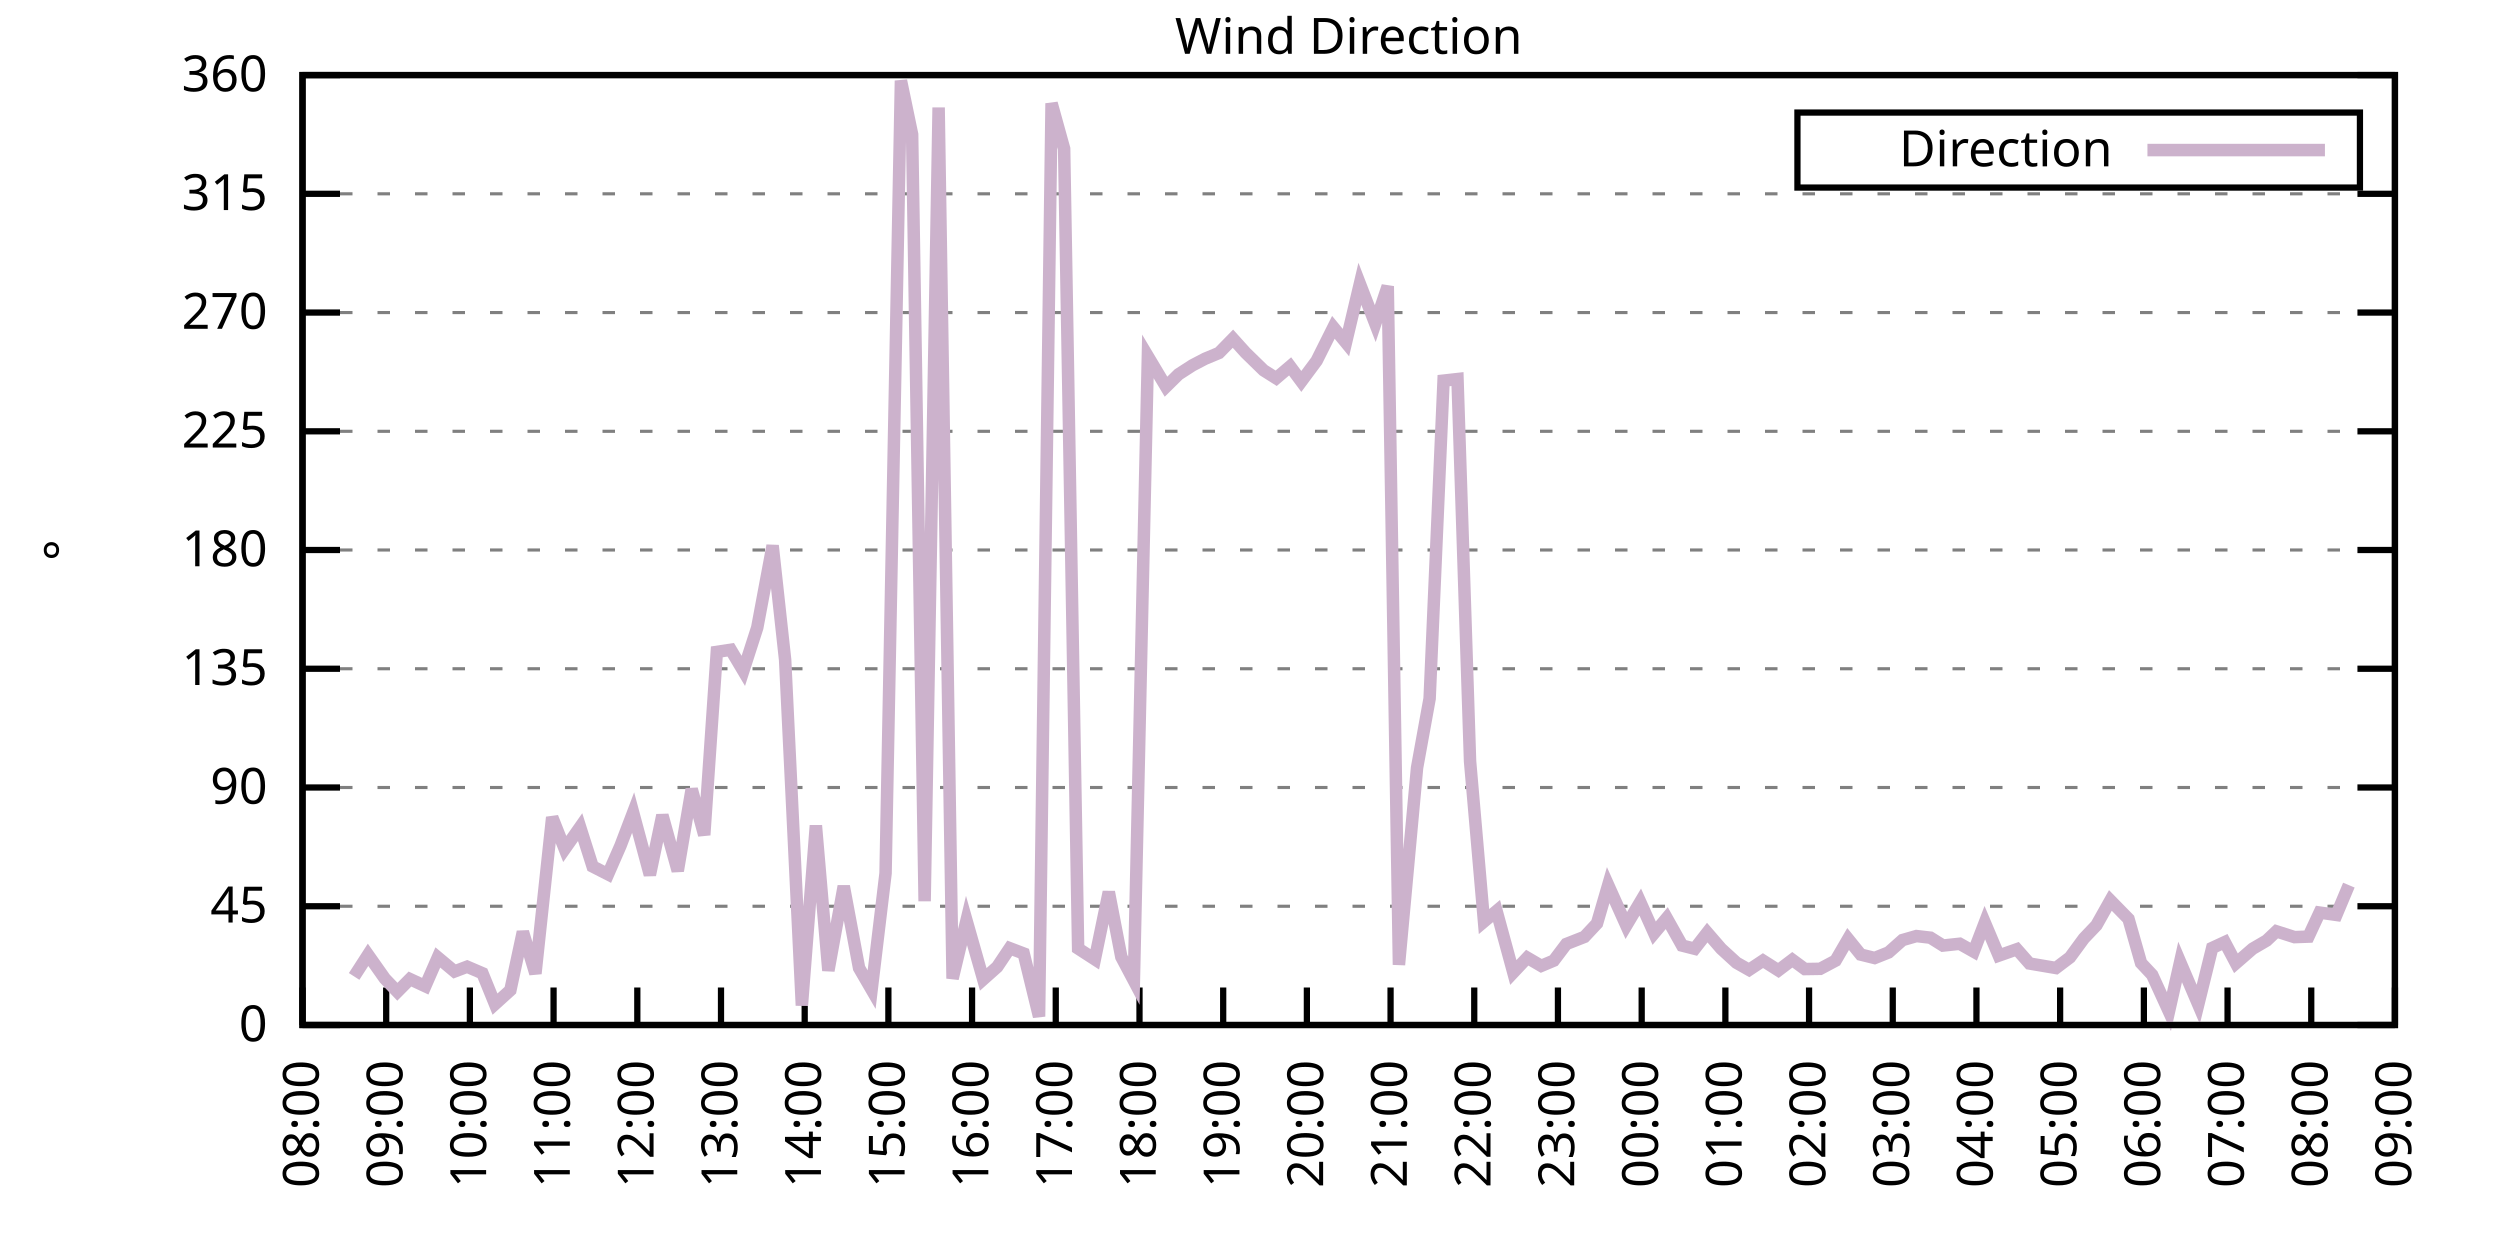
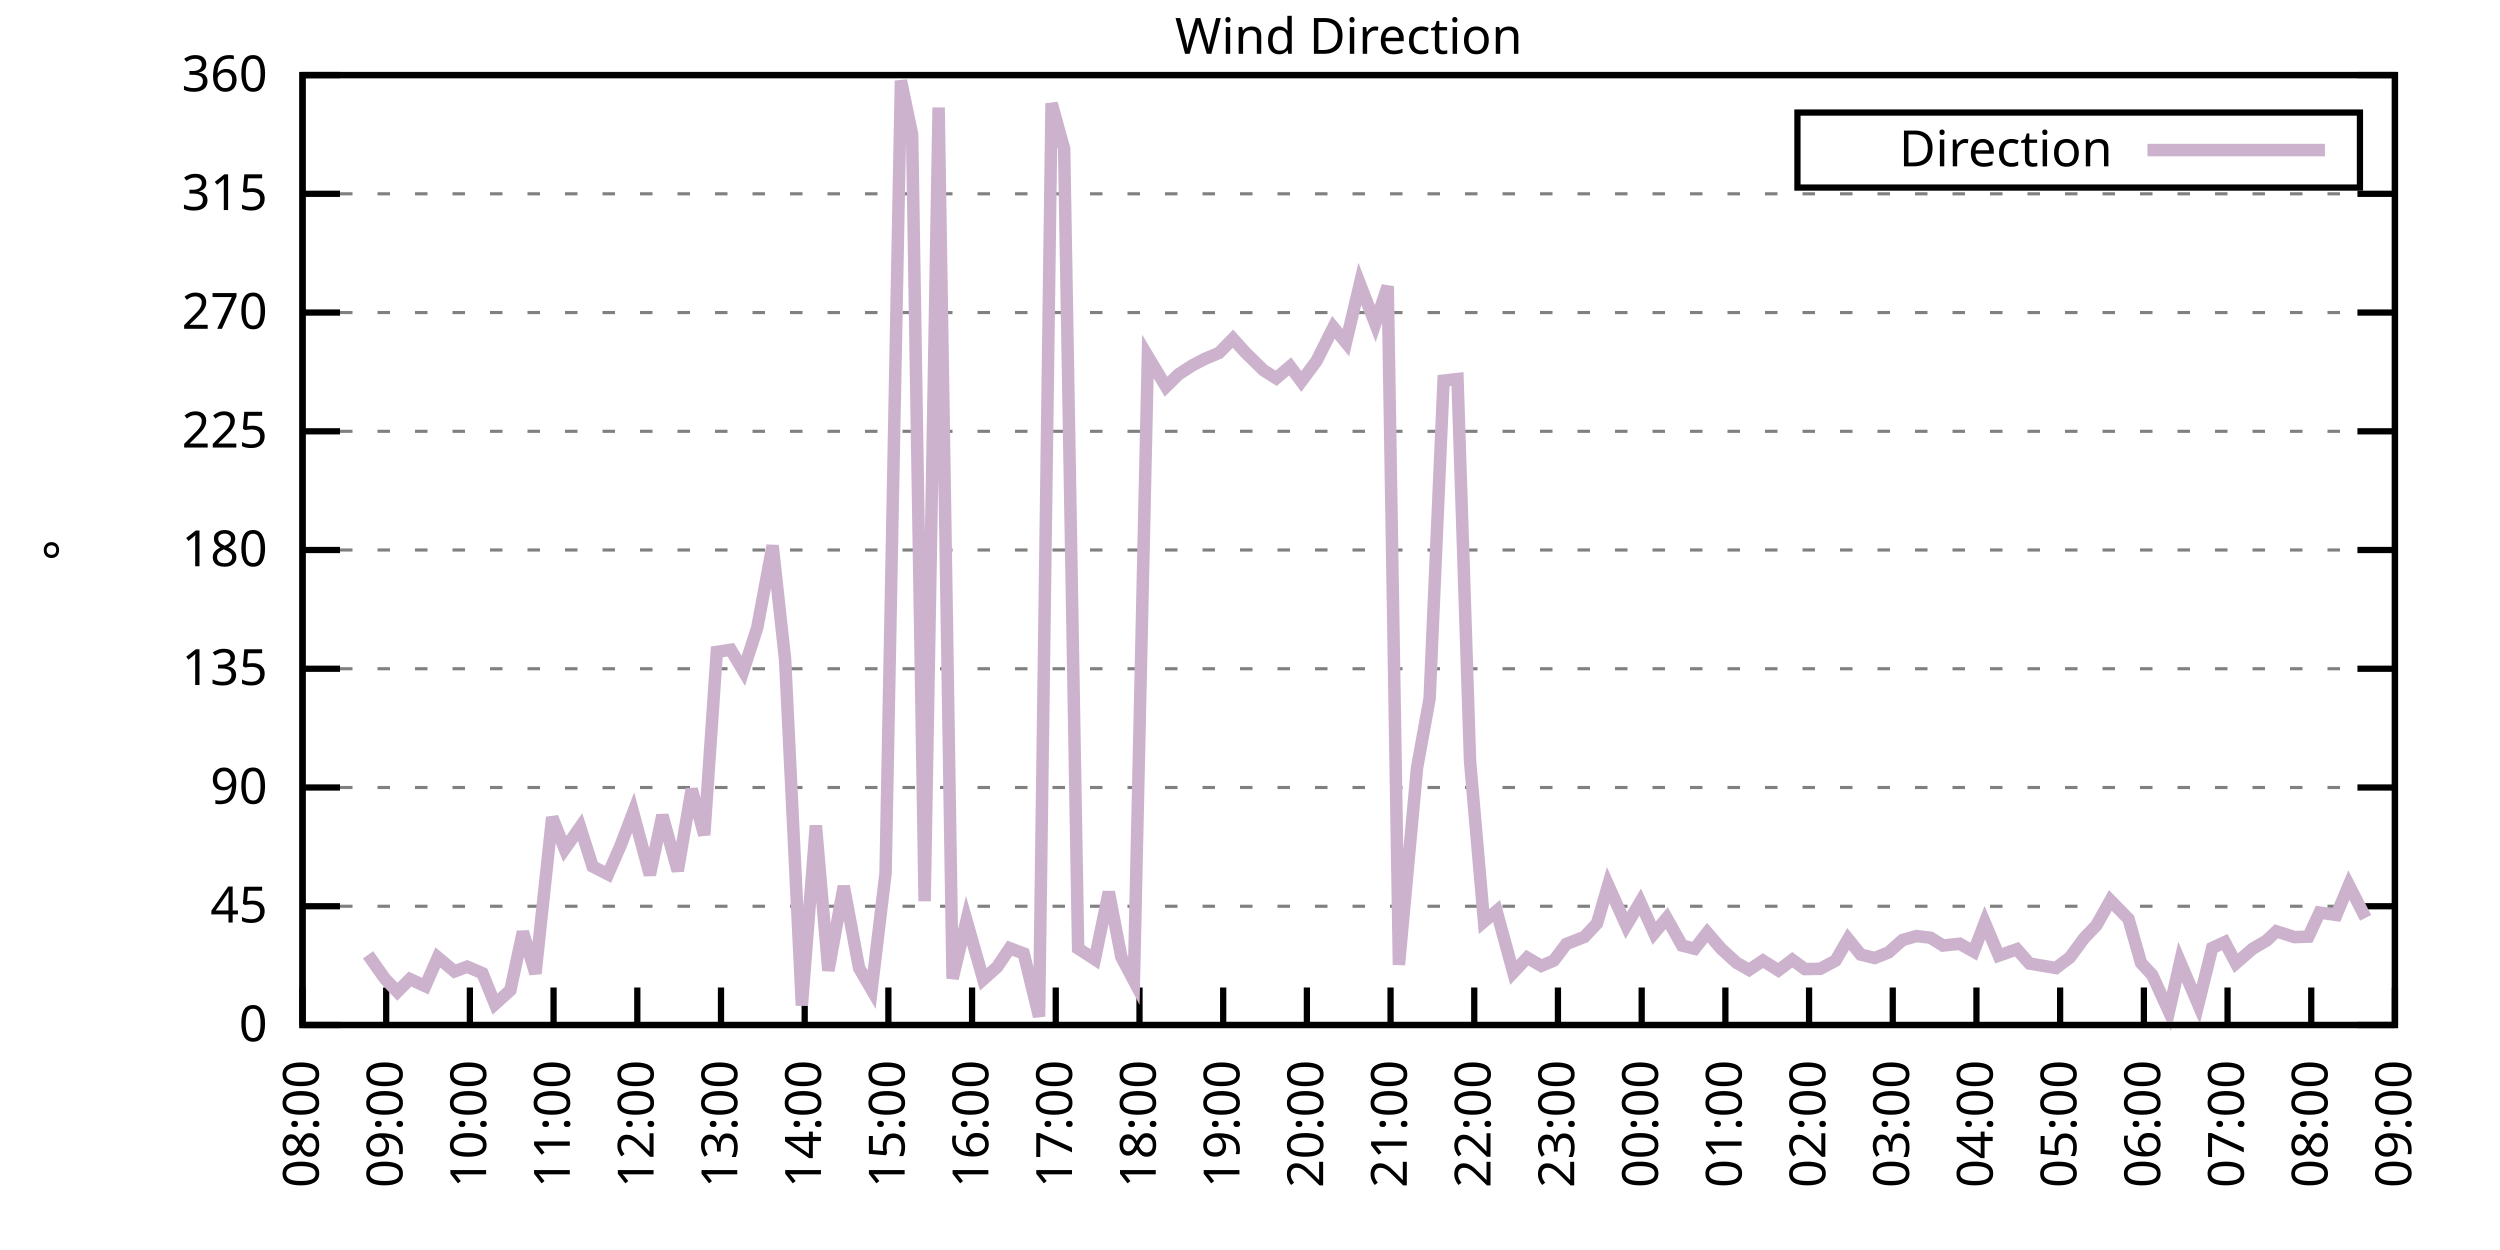
<svg xmlns="http://www.w3.org/2000/svg" xmlns:xlink="http://www.w3.org/1999/xlink" width="400" height="200" viewBox="0 0 400 200">
  <g id="gnuplot_canvas">
    <rect x="0" y="0" width="400" height="200" fill="none" />
    <defs>
      <circle id="gpDot" r="0.5" stroke-width="0.5" stroke="currentColor" />
      <path id="gpPt0" stroke-width="0.333" stroke="currentColor" d="M-1,0 h2 M0,-1 v2" />
      <path id="gpPt1" stroke-width="0.333" stroke="currentColor" d="M-1,-1 L1,1 M1,-1 L-1,1" />
      <path id="gpPt2" stroke-width="0.333" stroke="currentColor" d="M-1,0 L1,0 M0,-1 L0,1 M-1,-1 L1,1 M-1,1 L1,-1" />
      <rect id="gpPt3" stroke-width="0.333" stroke="currentColor" x="-1" y="-1" width="2" height="2" />
      <rect id="gpPt4" stroke-width="0.333" stroke="currentColor" fill="currentColor" x="-1" y="-1" width="2" height="2" />
      <circle id="gpPt5" stroke-width="0.333" stroke="currentColor" cx="0" cy="0" r="1" />
      <use xlink:href="#gpPt5" id="gpPt6" fill="currentColor" stroke="none" />
      <path id="gpPt7" stroke-width="0.333" stroke="currentColor" d="M0,-1.33 L-1.33,0.67 L1.33,0.67 z" />
      <use xlink:href="#gpPt7" id="gpPt8" fill="currentColor" stroke="none" />
      <use xlink:href="#gpPt7" id="gpPt9" stroke="currentColor" transform="rotate(180)" />
      <use xlink:href="#gpPt9" id="gpPt10" fill="currentColor" stroke="none" />
      <use xlink:href="#gpPt3" id="gpPt11" stroke="currentColor" transform="rotate(45)" />
      <use xlink:href="#gpPt11" id="gpPt12" fill="currentColor" stroke="none" />
      <path id="gpPt13" stroke-width="0.333" stroke="currentColor" d="M0,1.330 L1.265,0.411 L0.782,-1.067 L-0.782,-1.076 L-1.265,0.411 z" />
      <use xlink:href="#gpPt13" id="gpPt14" fill="currentColor" stroke="none" />
      <filter id="textbox" filterUnits="objectBoundingBox" x="0" y="0" height="1" width="1">
        <feFlood flood-color="white" flood-opacity="1" result="bgnd" />
        <feComposite in="SourceGraphic" in2="bgnd" operator="atop" />
      </filter>
      <filter id="greybox" filterUnits="objectBoundingBox" x="0" y="0" height="1" width="1">
        <feFlood flood-color="lightgrey" flood-opacity="1" result="grey" />
        <feComposite in="SourceGraphic" in2="grey" operator="atop" />
      </filter>
    </defs>
    <g fill="none" color="white" stroke="currentColor" stroke-width="1.00" stroke-linecap="butt" stroke-linejoin="miter">
</g>
    <g fill="none" color="black" stroke="currentColor" stroke-width="1.00" stroke-linecap="butt" stroke-linejoin="miter">
      <g stroke="none" shape-rendering="crispEdges">
        <polygon fill="rgb(255, 255, 255)" points="48.40,164.00 383.18,164.00 383.18,12.02 48.40,12.02 " />
      </g>
    </g>
    <g fill="none" color="black" stroke="currentColor" stroke-width="1.00" stroke-linecap="butt" stroke-linejoin="miter">
</g>
    <g fill="none" color="black" stroke="black" stroke-width="0.50" stroke-linecap="butt" stroke-linejoin="miter">
</g>
    <g fill="none" color="gray" stroke="currentColor" stroke-width="0.50" stroke-linecap="butt" stroke-linejoin="miter">
      <path stroke="gray" stroke-dasharray="2,4" class="gridline" d="M48.40,164.00 L383.19,164.00  " />
    </g>
    <g fill="none" color="gray" stroke="gray" stroke-width="1.00" stroke-linecap="butt" stroke-linejoin="miter">
</g>
    <g fill="none" color="black" stroke="currentColor" stroke-width="1.00" stroke-linecap="butt" stroke-linejoin="miter">
      <path stroke="black" d="M48.40,164.00 L54.40,164.00 M383.19,164.00 L377.19,164.00  " />
      <g transform="translate(42.80,166.60)" stroke="none" fill="black" font-family="Sans" font-size="8.00" text-anchor="end">
        <text>
          <tspan font-family="Sans"> 0</tspan>
        </text>
      </g>
    </g>
    <g fill="none" color="black" stroke="currentColor" stroke-width="1.00" stroke-linecap="butt" stroke-linejoin="miter">
</g>
    <g fill="none" color="black" stroke="black" stroke-width="0.50" stroke-linecap="butt" stroke-linejoin="miter">
</g>
    <g fill="none" color="gray" stroke="currentColor" stroke-width="0.50" stroke-linecap="butt" stroke-linejoin="miter">
      <path stroke="gray" stroke-dasharray="2,4" class="gridline" d="M48.40,145.00 L383.19,145.00  " />
    </g>
    <g fill="none" color="gray" stroke="gray" stroke-width="1.00" stroke-linecap="butt" stroke-linejoin="miter">
</g>
    <g fill="none" color="black" stroke="currentColor" stroke-width="1.00" stroke-linecap="butt" stroke-linejoin="miter">
      <path stroke="black" d="M48.40,145.00 L54.40,145.00 M383.19,145.00 L377.19,145.00  " />
      <g transform="translate(42.80,147.60)" stroke="none" fill="black" font-family="Sans" font-size="8.00" text-anchor="end">
        <text>
          <tspan font-family="Sans"> 45</tspan>
        </text>
      </g>
    </g>
    <g fill="none" color="black" stroke="currentColor" stroke-width="1.00" stroke-linecap="butt" stroke-linejoin="miter">
</g>
    <g fill="none" color="black" stroke="black" stroke-width="0.50" stroke-linecap="butt" stroke-linejoin="miter">
</g>
    <g fill="none" color="gray" stroke="currentColor" stroke-width="0.50" stroke-linecap="butt" stroke-linejoin="miter">
      <path stroke="gray" stroke-dasharray="2,4" class="gridline" d="M48.40,126.00 L383.19,126.00  " />
    </g>
    <g fill="none" color="gray" stroke="gray" stroke-width="1.00" stroke-linecap="butt" stroke-linejoin="miter">
</g>
    <g fill="none" color="black" stroke="currentColor" stroke-width="1.00" stroke-linecap="butt" stroke-linejoin="miter">
      <path stroke="black" d="M48.40,126.00 L54.40,126.00 M383.19,126.00 L377.19,126.00  " />
      <g transform="translate(42.80,128.60)" stroke="none" fill="black" font-family="Sans" font-size="8.00" text-anchor="end">
        <text>
          <tspan font-family="Sans"> 90</tspan>
        </text>
      </g>
    </g>
    <g fill="none" color="black" stroke="currentColor" stroke-width="1.00" stroke-linecap="butt" stroke-linejoin="miter">
</g>
    <g fill="none" color="black" stroke="black" stroke-width="0.50" stroke-linecap="butt" stroke-linejoin="miter">
</g>
    <g fill="none" color="gray" stroke="currentColor" stroke-width="0.50" stroke-linecap="butt" stroke-linejoin="miter">
      <path stroke="gray" stroke-dasharray="2,4" class="gridline" d="M48.40,107.00 L383.19,107.00  " />
    </g>
    <g fill="none" color="gray" stroke="gray" stroke-width="1.00" stroke-linecap="butt" stroke-linejoin="miter">
</g>
    <g fill="none" color="black" stroke="currentColor" stroke-width="1.00" stroke-linecap="butt" stroke-linejoin="miter">
      <path stroke="black" d="M48.40,107.00 L54.40,107.00 M383.19,107.00 L377.19,107.00  " />
      <g transform="translate(42.80,109.60)" stroke="none" fill="black" font-family="Sans" font-size="8.00" text-anchor="end">
        <text>
          <tspan font-family="Sans"> 135</tspan>
        </text>
      </g>
    </g>
    <g fill="none" color="black" stroke="currentColor" stroke-width="1.00" stroke-linecap="butt" stroke-linejoin="miter">
</g>
    <g fill="none" color="black" stroke="black" stroke-width="0.50" stroke-linecap="butt" stroke-linejoin="miter">
</g>
    <g fill="none" color="gray" stroke="currentColor" stroke-width="0.50" stroke-linecap="butt" stroke-linejoin="miter">
      <path stroke="gray" stroke-dasharray="2,4" class="gridline" d="M48.40,88.00 L383.19,88.00  " />
    </g>
    <g fill="none" color="gray" stroke="gray" stroke-width="1.00" stroke-linecap="butt" stroke-linejoin="miter">
</g>
    <g fill="none" color="black" stroke="currentColor" stroke-width="1.00" stroke-linecap="butt" stroke-linejoin="miter">
      <path stroke="black" d="M48.40,88.00 L54.40,88.00 M383.19,88.00 L377.19,88.00  " />
      <g transform="translate(42.80,90.60)" stroke="none" fill="black" font-family="Sans" font-size="8.00" text-anchor="end">
        <text>
          <tspan font-family="Sans"> 180</tspan>
        </text>
      </g>
    </g>
    <g fill="none" color="black" stroke="currentColor" stroke-width="1.00" stroke-linecap="butt" stroke-linejoin="miter">
</g>
    <g fill="none" color="black" stroke="black" stroke-width="0.50" stroke-linecap="butt" stroke-linejoin="miter">
</g>
    <g fill="none" color="gray" stroke="currentColor" stroke-width="0.50" stroke-linecap="butt" stroke-linejoin="miter">
      <path stroke="gray" stroke-dasharray="2,4" class="gridline" d="M48.40,69.01 L383.19,69.01  " />
    </g>
    <g fill="none" color="gray" stroke="gray" stroke-width="1.00" stroke-linecap="butt" stroke-linejoin="miter">
</g>
    <g fill="none" color="black" stroke="currentColor" stroke-width="1.00" stroke-linecap="butt" stroke-linejoin="miter">
      <path stroke="black" d="M48.40,69.01 L54.40,69.01 M383.19,69.01 L377.19,69.01  " />
      <g transform="translate(42.80,71.61)" stroke="none" fill="black" font-family="Sans" font-size="8.00" text-anchor="end">
        <text>
          <tspan font-family="Sans"> 225</tspan>
        </text>
      </g>
    </g>
    <g fill="none" color="black" stroke="currentColor" stroke-width="1.00" stroke-linecap="butt" stroke-linejoin="miter">
</g>
    <g fill="none" color="black" stroke="black" stroke-width="0.50" stroke-linecap="butt" stroke-linejoin="miter">
</g>
    <g fill="none" color="gray" stroke="currentColor" stroke-width="0.50" stroke-linecap="butt" stroke-linejoin="miter">
      <path stroke="gray" stroke-dasharray="2,4" class="gridline" d="M48.40,50.01 L383.19,50.01  " />
    </g>
    <g fill="none" color="gray" stroke="gray" stroke-width="1.00" stroke-linecap="butt" stroke-linejoin="miter">
</g>
    <g fill="none" color="black" stroke="currentColor" stroke-width="1.00" stroke-linecap="butt" stroke-linejoin="miter">
      <path stroke="black" d="M48.40,50.01 L54.40,50.01 M383.19,50.01 L377.19,50.01  " />
      <g transform="translate(42.80,52.61)" stroke="none" fill="black" font-family="Sans" font-size="8.00" text-anchor="end">
        <text>
          <tspan font-family="Sans"> 270</tspan>
        </text>
      </g>
    </g>
    <g fill="none" color="black" stroke="currentColor" stroke-width="1.00" stroke-linecap="butt" stroke-linejoin="miter">
</g>
    <g fill="none" color="black" stroke="black" stroke-width="0.50" stroke-linecap="butt" stroke-linejoin="miter">
</g>
    <g fill="none" color="gray" stroke="currentColor" stroke-width="0.50" stroke-linecap="butt" stroke-linejoin="miter">
      <path stroke="gray" stroke-dasharray="2,4" class="gridline" d="M48.40,31.01 L383.19,31.01  " />
    </g>
    <g fill="none" color="gray" stroke="gray" stroke-width="1.00" stroke-linecap="butt" stroke-linejoin="miter">
</g>
    <g fill="none" color="black" stroke="currentColor" stroke-width="1.00" stroke-linecap="butt" stroke-linejoin="miter">
      <path stroke="black" d="M48.40,31.01 L54.40,31.01 M383.19,31.01 L377.19,31.01  " />
      <g transform="translate(42.80,33.61)" stroke="none" fill="black" font-family="Sans" font-size="8.00" text-anchor="end">
        <text>
          <tspan font-family="Sans"> 315</tspan>
        </text>
      </g>
    </g>
    <g fill="none" color="black" stroke="currentColor" stroke-width="1.00" stroke-linecap="butt" stroke-linejoin="miter">
</g>
    <g fill="none" color="black" stroke="black" stroke-width="0.50" stroke-linecap="butt" stroke-linejoin="miter">
</g>
    <g fill="none" color="gray" stroke="currentColor" stroke-width="0.50" stroke-linecap="butt" stroke-linejoin="miter">
      <path stroke="gray" stroke-dasharray="2,4" class="gridline" d="M48.40,12.01 L383.19,12.01  " />
    </g>
    <g fill="none" color="gray" stroke="gray" stroke-width="1.00" stroke-linecap="butt" stroke-linejoin="miter">
</g>
    <g fill="none" color="black" stroke="currentColor" stroke-width="1.00" stroke-linecap="butt" stroke-linejoin="miter">
      <path stroke="black" d="M48.40,12.01 L54.40,12.01 M383.19,12.01 L377.19,12.01  " />
      <g transform="translate(42.80,14.61)" stroke="none" fill="black" font-family="Sans" font-size="8.00" text-anchor="end">
        <text>
          <tspan font-family="Sans"> 360</tspan>
        </text>
      </g>
    </g>
    <g fill="none" color="black" stroke="currentColor" stroke-width="1.00" stroke-linecap="butt" stroke-linejoin="miter">
      <path stroke="black" d="M48.40,164.00 L48.40,158.00  " />
      <g transform="translate(51.00,169.60) rotate(270.00)" stroke="none" fill="black" font-family="Sans" font-size="8.00" text-anchor="end">
        <text>
          <tspan font-family="Sans">08:00</tspan>
        </text>
      </g>
    </g>
    <g fill="none" color="black" stroke="currentColor" stroke-width="1.00" stroke-linecap="butt" stroke-linejoin="miter">
      <path stroke="black" d="M61.79,164.00 L61.79,158.00  " />
      <g transform="translate(64.39,169.60) rotate(270.00)" stroke="none" fill="black" font-family="Sans" font-size="8.00" text-anchor="end">
        <text>
          <tspan font-family="Sans">09:00</tspan>
        </text>
      </g>
    </g>
    <g fill="none" color="black" stroke="currentColor" stroke-width="1.00" stroke-linecap="butt" stroke-linejoin="miter">
      <path stroke="black" d="M75.18,164.00 L75.18,158.00  " />
      <g transform="translate(77.78,169.60) rotate(270.00)" stroke="none" fill="black" font-family="Sans" font-size="8.00" text-anchor="end">
        <text>
          <tspan font-family="Sans">10:00</tspan>
        </text>
      </g>
    </g>
    <g fill="none" color="black" stroke="currentColor" stroke-width="1.00" stroke-linecap="butt" stroke-linejoin="miter">
      <path stroke="black" d="M88.57,164.00 L88.57,158.00  " />
      <g transform="translate(91.17,169.60) rotate(270.00)" stroke="none" fill="black" font-family="Sans" font-size="8.00" text-anchor="end">
        <text>
          <tspan font-family="Sans">11:00</tspan>
        </text>
      </g>
    </g>
    <g fill="none" color="black" stroke="currentColor" stroke-width="1.00" stroke-linecap="butt" stroke-linejoin="miter">
      <path stroke="black" d="M101.97,164.00 L101.97,158.00  " />
      <g transform="translate(104.57,169.60) rotate(270.00)" stroke="none" fill="black" font-family="Sans" font-size="8.00" text-anchor="end">
        <text>
          <tspan font-family="Sans">12:00</tspan>
        </text>
      </g>
    </g>
    <g fill="none" color="black" stroke="currentColor" stroke-width="1.00" stroke-linecap="butt" stroke-linejoin="miter">
      <path stroke="black" d="M115.36,164.00 L115.36,158.00  " />
      <g transform="translate(117.96,169.60) rotate(270.00)" stroke="none" fill="black" font-family="Sans" font-size="8.00" text-anchor="end">
        <text>
          <tspan font-family="Sans">13:00</tspan>
        </text>
      </g>
    </g>
    <g fill="none" color="black" stroke="currentColor" stroke-width="1.00" stroke-linecap="butt" stroke-linejoin="miter">
      <path stroke="black" d="M128.75,164.00 L128.75,158.00  " />
      <g transform="translate(131.35,169.60) rotate(270.00)" stroke="none" fill="black" font-family="Sans" font-size="8.00" text-anchor="end">
        <text>
          <tspan font-family="Sans">14:00</tspan>
        </text>
      </g>
    </g>
    <g fill="none" color="black" stroke="currentColor" stroke-width="1.00" stroke-linecap="butt" stroke-linejoin="miter">
      <path stroke="black" d="M142.14,164.00 L142.14,158.00  " />
      <g transform="translate(144.74,169.60) rotate(270.00)" stroke="none" fill="black" font-family="Sans" font-size="8.00" text-anchor="end">
        <text>
          <tspan font-family="Sans">15:00</tspan>
        </text>
      </g>
    </g>
    <g fill="none" color="black" stroke="currentColor" stroke-width="1.00" stroke-linecap="butt" stroke-linejoin="miter">
      <path stroke="black" d="M155.53,164.00 L155.53,158.00  " />
      <g transform="translate(158.13,169.60) rotate(270.00)" stroke="none" fill="black" font-family="Sans" font-size="8.00" text-anchor="end">
        <text>
          <tspan font-family="Sans">16:00</tspan>
        </text>
      </g>
    </g>
    <g fill="none" color="black" stroke="currentColor" stroke-width="1.00" stroke-linecap="butt" stroke-linejoin="miter">
      <path stroke="black" d="M168.92,164.00 L168.92,158.00  " />
      <g transform="translate(171.52,169.60) rotate(270.00)" stroke="none" fill="black" font-family="Sans" font-size="8.00" text-anchor="end">
        <text>
          <tspan font-family="Sans">17:00</tspan>
        </text>
      </g>
    </g>
    <g fill="none" color="black" stroke="currentColor" stroke-width="1.00" stroke-linecap="butt" stroke-linejoin="miter">
      <path stroke="black" d="M182.32,164.00 L182.32,158.00  " />
      <g transform="translate(184.92,169.60) rotate(270.00)" stroke="none" fill="black" font-family="Sans" font-size="8.00" text-anchor="end">
        <text>
          <tspan font-family="Sans">18:00</tspan>
        </text>
      </g>
    </g>
    <g fill="none" color="black" stroke="currentColor" stroke-width="1.00" stroke-linecap="butt" stroke-linejoin="miter">
      <path stroke="black" d="M195.71,164.00 L195.71,158.00  " />
      <g transform="translate(198.31,169.60) rotate(270.00)" stroke="none" fill="black" font-family="Sans" font-size="8.00" text-anchor="end">
        <text>
          <tspan font-family="Sans">19:00</tspan>
        </text>
      </g>
    </g>
    <g fill="none" color="black" stroke="currentColor" stroke-width="1.00" stroke-linecap="butt" stroke-linejoin="miter">
      <path stroke="black" d="M209.10,164.00 L209.10,158.00  " />
      <g transform="translate(211.70,169.60) rotate(270.00)" stroke="none" fill="black" font-family="Sans" font-size="8.00" text-anchor="end">
        <text>
          <tspan font-family="Sans">20:00</tspan>
        </text>
      </g>
    </g>
    <g fill="none" color="black" stroke="currentColor" stroke-width="1.00" stroke-linecap="butt" stroke-linejoin="miter">
      <path stroke="black" d="M222.49,164.00 L222.49,158.00  " />
      <g transform="translate(225.09,169.60) rotate(270.00)" stroke="none" fill="black" font-family="Sans" font-size="8.00" text-anchor="end">
        <text>
          <tspan font-family="Sans">21:00</tspan>
        </text>
      </g>
    </g>
    <g fill="none" color="black" stroke="currentColor" stroke-width="1.00" stroke-linecap="butt" stroke-linejoin="miter">
      <path stroke="black" d="M235.88,164.00 L235.88,158.00  " />
      <g transform="translate(238.48,169.60) rotate(270.00)" stroke="none" fill="black" font-family="Sans" font-size="8.00" text-anchor="end">
        <text>
          <tspan font-family="Sans">22:00</tspan>
        </text>
      </g>
    </g>
    <g fill="none" color="black" stroke="currentColor" stroke-width="1.00" stroke-linecap="butt" stroke-linejoin="miter">
      <path stroke="black" d="M249.27,164.00 L249.27,158.00  " />
      <g transform="translate(251.87,169.60) rotate(270.00)" stroke="none" fill="black" font-family="Sans" font-size="8.00" text-anchor="end">
        <text>
          <tspan font-family="Sans">23:00</tspan>
        </text>
      </g>
    </g>
    <g fill="none" color="black" stroke="currentColor" stroke-width="1.00" stroke-linecap="butt" stroke-linejoin="miter">
      <path stroke="black" d="M262.67,164.00 L262.67,158.00  " />
      <g transform="translate(265.27,169.60) rotate(270.00)" stroke="none" fill="black" font-family="Sans" font-size="8.00" text-anchor="end">
        <text>
          <tspan font-family="Sans">00:00</tspan>
        </text>
      </g>
    </g>
    <g fill="none" color="black" stroke="currentColor" stroke-width="1.00" stroke-linecap="butt" stroke-linejoin="miter">
      <path stroke="black" d="M276.06,164.00 L276.06,158.00  " />
      <g transform="translate(278.66,169.60) rotate(270.00)" stroke="none" fill="black" font-family="Sans" font-size="8.00" text-anchor="end">
        <text>
          <tspan font-family="Sans">01:00</tspan>
        </text>
      </g>
    </g>
    <g fill="none" color="black" stroke="currentColor" stroke-width="1.00" stroke-linecap="butt" stroke-linejoin="miter">
      <path stroke="black" d="M289.45,164.00 L289.45,158.00  " />
      <g transform="translate(292.05,169.60) rotate(270.00)" stroke="none" fill="black" font-family="Sans" font-size="8.00" text-anchor="end">
        <text>
          <tspan font-family="Sans">02:00</tspan>
        </text>
      </g>
    </g>
    <g fill="none" color="black" stroke="currentColor" stroke-width="1.00" stroke-linecap="butt" stroke-linejoin="miter">
      <path stroke="black" d="M302.84,164.00 L302.84,158.00  " />
      <g transform="translate(305.44,169.60) rotate(270.00)" stroke="none" fill="black" font-family="Sans" font-size="8.00" text-anchor="end">
        <text>
          <tspan font-family="Sans">03:00</tspan>
        </text>
      </g>
    </g>
    <g fill="none" color="black" stroke="currentColor" stroke-width="1.00" stroke-linecap="butt" stroke-linejoin="miter">
      <path stroke="black" d="M316.23,164.00 L316.23,158.00  " />
      <g transform="translate(318.83,169.60) rotate(270.00)" stroke="none" fill="black" font-family="Sans" font-size="8.00" text-anchor="end">
        <text>
          <tspan font-family="Sans">04:00</tspan>
        </text>
      </g>
    </g>
    <g fill="none" color="black" stroke="currentColor" stroke-width="1.00" stroke-linecap="butt" stroke-linejoin="miter">
      <path stroke="black" d="M329.62,164.00 L329.62,158.00  " />
      <g transform="translate(332.22,169.60) rotate(270.00)" stroke="none" fill="black" font-family="Sans" font-size="8.00" text-anchor="end">
        <text>
          <tspan font-family="Sans">05:00</tspan>
        </text>
      </g>
    </g>
    <g fill="none" color="black" stroke="currentColor" stroke-width="1.00" stroke-linecap="butt" stroke-linejoin="miter">
      <path stroke="black" d="M343.02,164.00 L343.02,158.00  " />
      <g transform="translate(345.62,169.60) rotate(270.00)" stroke="none" fill="black" font-family="Sans" font-size="8.00" text-anchor="end">
        <text>
          <tspan font-family="Sans">06:00</tspan>
        </text>
      </g>
    </g>
    <g fill="none" color="black" stroke="currentColor" stroke-width="1.00" stroke-linecap="butt" stroke-linejoin="miter">
      <path stroke="black" d="M356.41,164.00 L356.41,158.00  " />
      <g transform="translate(359.01,169.60) rotate(270.00)" stroke="none" fill="black" font-family="Sans" font-size="8.00" text-anchor="end">
        <text>
          <tspan font-family="Sans">07:00</tspan>
        </text>
      </g>
    </g>
    <g fill="none" color="black" stroke="currentColor" stroke-width="1.00" stroke-linecap="butt" stroke-linejoin="miter">
      <path stroke="black" d="M369.80,164.00 L369.80,158.00  " />
      <g transform="translate(372.40,169.60) rotate(270.00)" stroke="none" fill="black" font-family="Sans" font-size="8.00" text-anchor="end">
        <text>
          <tspan font-family="Sans">08:00</tspan>
        </text>
      </g>
    </g>
    <g fill="none" color="black" stroke="currentColor" stroke-width="1.00" stroke-linecap="butt" stroke-linejoin="miter">
      <path stroke="black" d="M383.19,164.00 L383.19,158.00  " />
      <g transform="translate(385.79,169.60) rotate(270.00)" stroke="none" fill="black" font-family="Sans" font-size="8.00" text-anchor="end">
        <text>
          <tspan font-family="Sans">09:00</tspan>
        </text>
      </g>
    </g>
    <g fill="none" color="black" stroke="currentColor" stroke-width="1.00" stroke-linecap="butt" stroke-linejoin="miter">
</g>
    <g fill="none" color="black" stroke="currentColor" stroke-width="1.00" stroke-linecap="butt" stroke-linejoin="miter">
      <path stroke="black" d="M48.40,12.01 L48.40,164.00 L383.19,164.00 L383.19,12.01 L48.40,12.01 Z  " />
    </g>
    <g fill="none" color="black" stroke="currentColor" stroke-width="1.00" stroke-linecap="butt" stroke-linejoin="miter">
</g>
    <g fill="none" color="black" stroke="currentColor" stroke-width="1.00" stroke-linecap="butt" stroke-linejoin="miter">
      <path stroke="black" d="M287.59,30.01 L287.59,18.01 L377.59,18.01 L377.59,30.01 L287.59,30.01 Z  " />
    </g>
    <g id="Wind_direction_plot_1">
      <g fill="none" color="white" stroke="black" stroke-width="2.00" stroke-linecap="butt" stroke-linejoin="miter">
</g>
      <g fill="none" color="black" stroke="currentColor" stroke-width="2.00" stroke-linecap="butt" stroke-linejoin="miter">
        <g transform="translate(337.99,26.61)" stroke="none" fill="black" font-family="Sans" font-size="8.00" text-anchor="end">
          <text>
            <tspan font-family="Sans">Direction</tspan>
          </text>
        </g>
      </g>
      <g fill="none" color="black" stroke="currentColor" stroke-width="2.00" stroke-linecap="butt" stroke-linejoin="miter">
-         <path stroke="rgb(204, 178, 204)" d="M343.59,24.01 L371.99,24.01 M56.66,156.23 L58.89,152.77 L61.57,156.57 L63.58,158.68 L65.59,156.65 L68.04,157.79   L70.05,153.19 L72.73,155.43 L74.74,154.67 L77.19,155.72 L79.20,160.66 L81.66,158.43 L83.66,149.10 L85.67,155.77   L88.35,130.77 L90.36,135.84 L92.82,132.34 L94.82,138.63 L97.28,139.89 L99.29,135.29 L101.30,130.01 L103.98,139.98   L105.98,130.44 L108.44,139.34 L110.67,126.26 L112.68,133.60 L114.69,104.30 L116.92,103.96 L118.93,107.34 L121.16,100.42   L123.62,87.29 L125.62,105.57 L128.30,160.88 L130.54,132.08 L132.54,155.30 L135.00,141.79 L137.45,154.88 L139.46,158.34   L141.69,139.72 L144.15,12.90 L145.94,21.51 L147.94,144.20 L150.18,17.20 L152.41,156.57 L154.64,147.28 L157.32,156.70   L159.55,154.71 L161.56,151.71 L163.79,152.56 L166.25,162.65 L168.25,16.53 L170.26,23.79 L172.50,151.76 L175.17,153.49   L177.41,142.72 L179.41,153.11 L181.42,156.91 L183.66,57.02 L186.56,61.87 L188.57,59.89 L190.80,58.45 L192.81,57.40   L195.04,56.47 L197.27,54.19 L199.28,56.42 L202.18,59.25 L204.19,60.52 L206.42,58.62 L208.21,61.03 L210.66,57.73   L213.34,52.37 L215.35,54.82 L217.58,45.41 L220.04,51.78 L222.04,45.79 L223.83,154.37 L226.73,122.84 L228.74,111.77   L230.97,60.90 L233.20,60.65 L235.21,121.82 L237.44,147.45 L239.45,145.76 L242.13,155.60 L244.36,153.23 L246.60,154.54   L248.60,153.70 L250.61,151.04 L253.51,149.90 L255.52,147.75 L257.31,141.62 L260.21,148.08 L262.44,144.33 L264.67,149.31   L266.68,146.90 L269.14,151.29 L271.15,151.80 L273.16,149.22 L275.39,151.80 L277.84,154.04 L279.85,155.18 L282.08,153.70   L284.54,155.26 L286.77,153.57 L288.78,155.05 L291.23,155.01 L293.69,153.70 L295.70,150.24 L297.71,152.73 L299.94,153.28   L302.17,152.39 L304.40,150.41 L306.63,149.77 L308.87,150.03 L310.88,151.29 L313.55,151.00 L315.79,152.26 L317.57,147.62   L319.80,152.90 L322.70,151.88 L324.71,154.16 L328.95,154.88 L331.19,153.19 L333.42,150.15 L335.43,148.04 L337.66,144.07   L340.56,147.03 L342.57,154.08 L344.35,155.98 L347.03,161.85 L348.82,153.91 L351.72,160.71 L353.95,151.67 L355.96,150.74   L357.75,154.12 L360.42,151.80 L362.66,150.49 L364.22,149.01 L367.12,149.94 L369.35,149.86 L371.14,146.01 L373.82,146.39   L375.82,141.62  " />
+         <path stroke="rgb(204, 178, 204)" d="M343.59,24.01 L371.99,24.01 M58.89,152.77 L61.57,156.57 L63.58,158.68 L65.59,156.65 L68.04,157.79 L70.05,153.19   L72.73,155.43 L74.74,154.67 L77.19,155.72 L79.20,160.66 L81.66,158.43 L83.66,149.10 L85.67,155.77 L88.35,130.77   L90.36,135.84 L92.82,132.34 L94.82,138.63 L97.28,139.89 L99.29,135.29 L101.30,130.01 L103.98,139.98 L105.98,130.44   L108.44,139.34 L110.67,126.26 L112.68,133.60 L114.69,104.30 L116.92,103.96 L118.93,107.34 L121.16,100.42 L123.62,87.29   L125.62,105.57 L128.30,160.88 L130.54,132.08 L132.54,155.30 L135.00,141.79 L137.45,154.88 L139.46,158.34 L141.69,139.72   L144.15,12.90 L145.94,21.51 L147.94,144.20 L150.18,17.20 L152.41,156.57 L154.64,147.28 L157.32,156.70 L159.55,154.71   L161.56,151.71 L163.79,152.56 L166.25,162.65 L168.25,16.53 L170.26,23.79 L172.50,151.76 L175.17,153.49 L177.41,142.72   L179.41,153.11 L181.42,156.91 L183.66,57.02 L186.56,61.87 L188.57,59.89 L190.80,58.45 L192.81,57.40 L195.04,56.47   L197.27,54.19 L199.28,56.42 L202.18,59.25 L204.19,60.52 L206.42,58.62 L208.21,61.03 L210.66,57.73 L213.34,52.37   L215.35,54.82 L217.58,45.41 L220.04,51.78 L222.04,45.79 L223.83,154.37 L226.73,122.84 L228.74,111.77 L230.97,60.90   L233.20,60.65 L235.21,121.82 L237.44,147.45 L239.45,145.76 L242.13,155.60 L244.36,153.23 L246.60,154.54 L248.60,153.70   L250.61,151.04 L253.51,149.90 L255.52,147.75 L257.31,141.62 L260.21,148.08 L262.44,144.33 L264.67,149.31 L266.68,146.90   L269.14,151.29 L271.15,151.80 L273.16,149.22 L275.39,151.80 L277.84,154.04 L279.85,155.18 L282.08,153.70 L284.54,155.26   L286.77,153.57 L288.78,155.05 L291.23,155.01 L293.69,153.70 L295.70,150.24 L297.71,152.73 L299.94,153.28 L302.17,152.39   L304.40,150.41 L306.63,149.77 L308.87,150.03 L310.88,151.29 L313.55,151.00 L315.79,152.26 L317.57,147.62 L319.80,152.90   L322.70,151.88 L324.71,154.16 L328.95,154.88 L331.19,153.19 L333.42,150.15 L335.43,148.04 L337.66,144.07 L340.56,147.03   L342.57,154.08 L344.35,155.98 L347.03,161.85 L348.82,153.91 L351.72,160.71 L353.95,151.67 L355.96,150.74 L357.75,154.12   L360.42,151.80 L362.66,150.49 L364.22,149.01 L367.12,149.94 L369.35,149.86 L371.14,146.01 L373.82,146.39 L375.82,141.62   L378.50,146.86  " />
      </g>
    </g>
    <g fill="none" color="black" stroke="currentColor" stroke-width="2.00" stroke-linecap="butt" stroke-linejoin="miter">
</g>
    <g fill="none" color="black" stroke="black" stroke-width="1.00" stroke-linecap="butt" stroke-linejoin="miter">
</g>
    <g fill="none" color="black" stroke="currentColor" stroke-width="1.00" stroke-linecap="butt" stroke-linejoin="miter">
      <path stroke="black" d="M48.40,12.01 L48.40,164.00 L383.19,164.00 L383.19,12.01 L48.40,12.01 Z  " />
      <g transform="translate(12.80,88.01) rotate(270.00)" stroke="none" fill="black" font-family="Sans" font-size="8.00" text-anchor="middle">
        <text>
          <tspan font-family="Sans">°</tspan>
        </text>
      </g>
    </g>
    <g fill="none" color="black" stroke="currentColor" stroke-width="1.00" stroke-linecap="butt" stroke-linejoin="miter">
</g>
    <g fill="none" color="black" stroke="currentColor" stroke-width="1.00" stroke-linecap="butt" stroke-linejoin="miter">
      <g transform="translate(215.79,8.61)" stroke="none" fill="black" font-family="Sans" font-size="8.00" text-anchor="middle">
        <text>
          <tspan font-family="Sans">Wind Direction</tspan>
        </text>
      </g>
    </g>
    <g fill="none" color="black" stroke="currentColor" stroke-width="1.00" stroke-linecap="butt" stroke-linejoin="miter">
</g>
  </g>
</svg>
